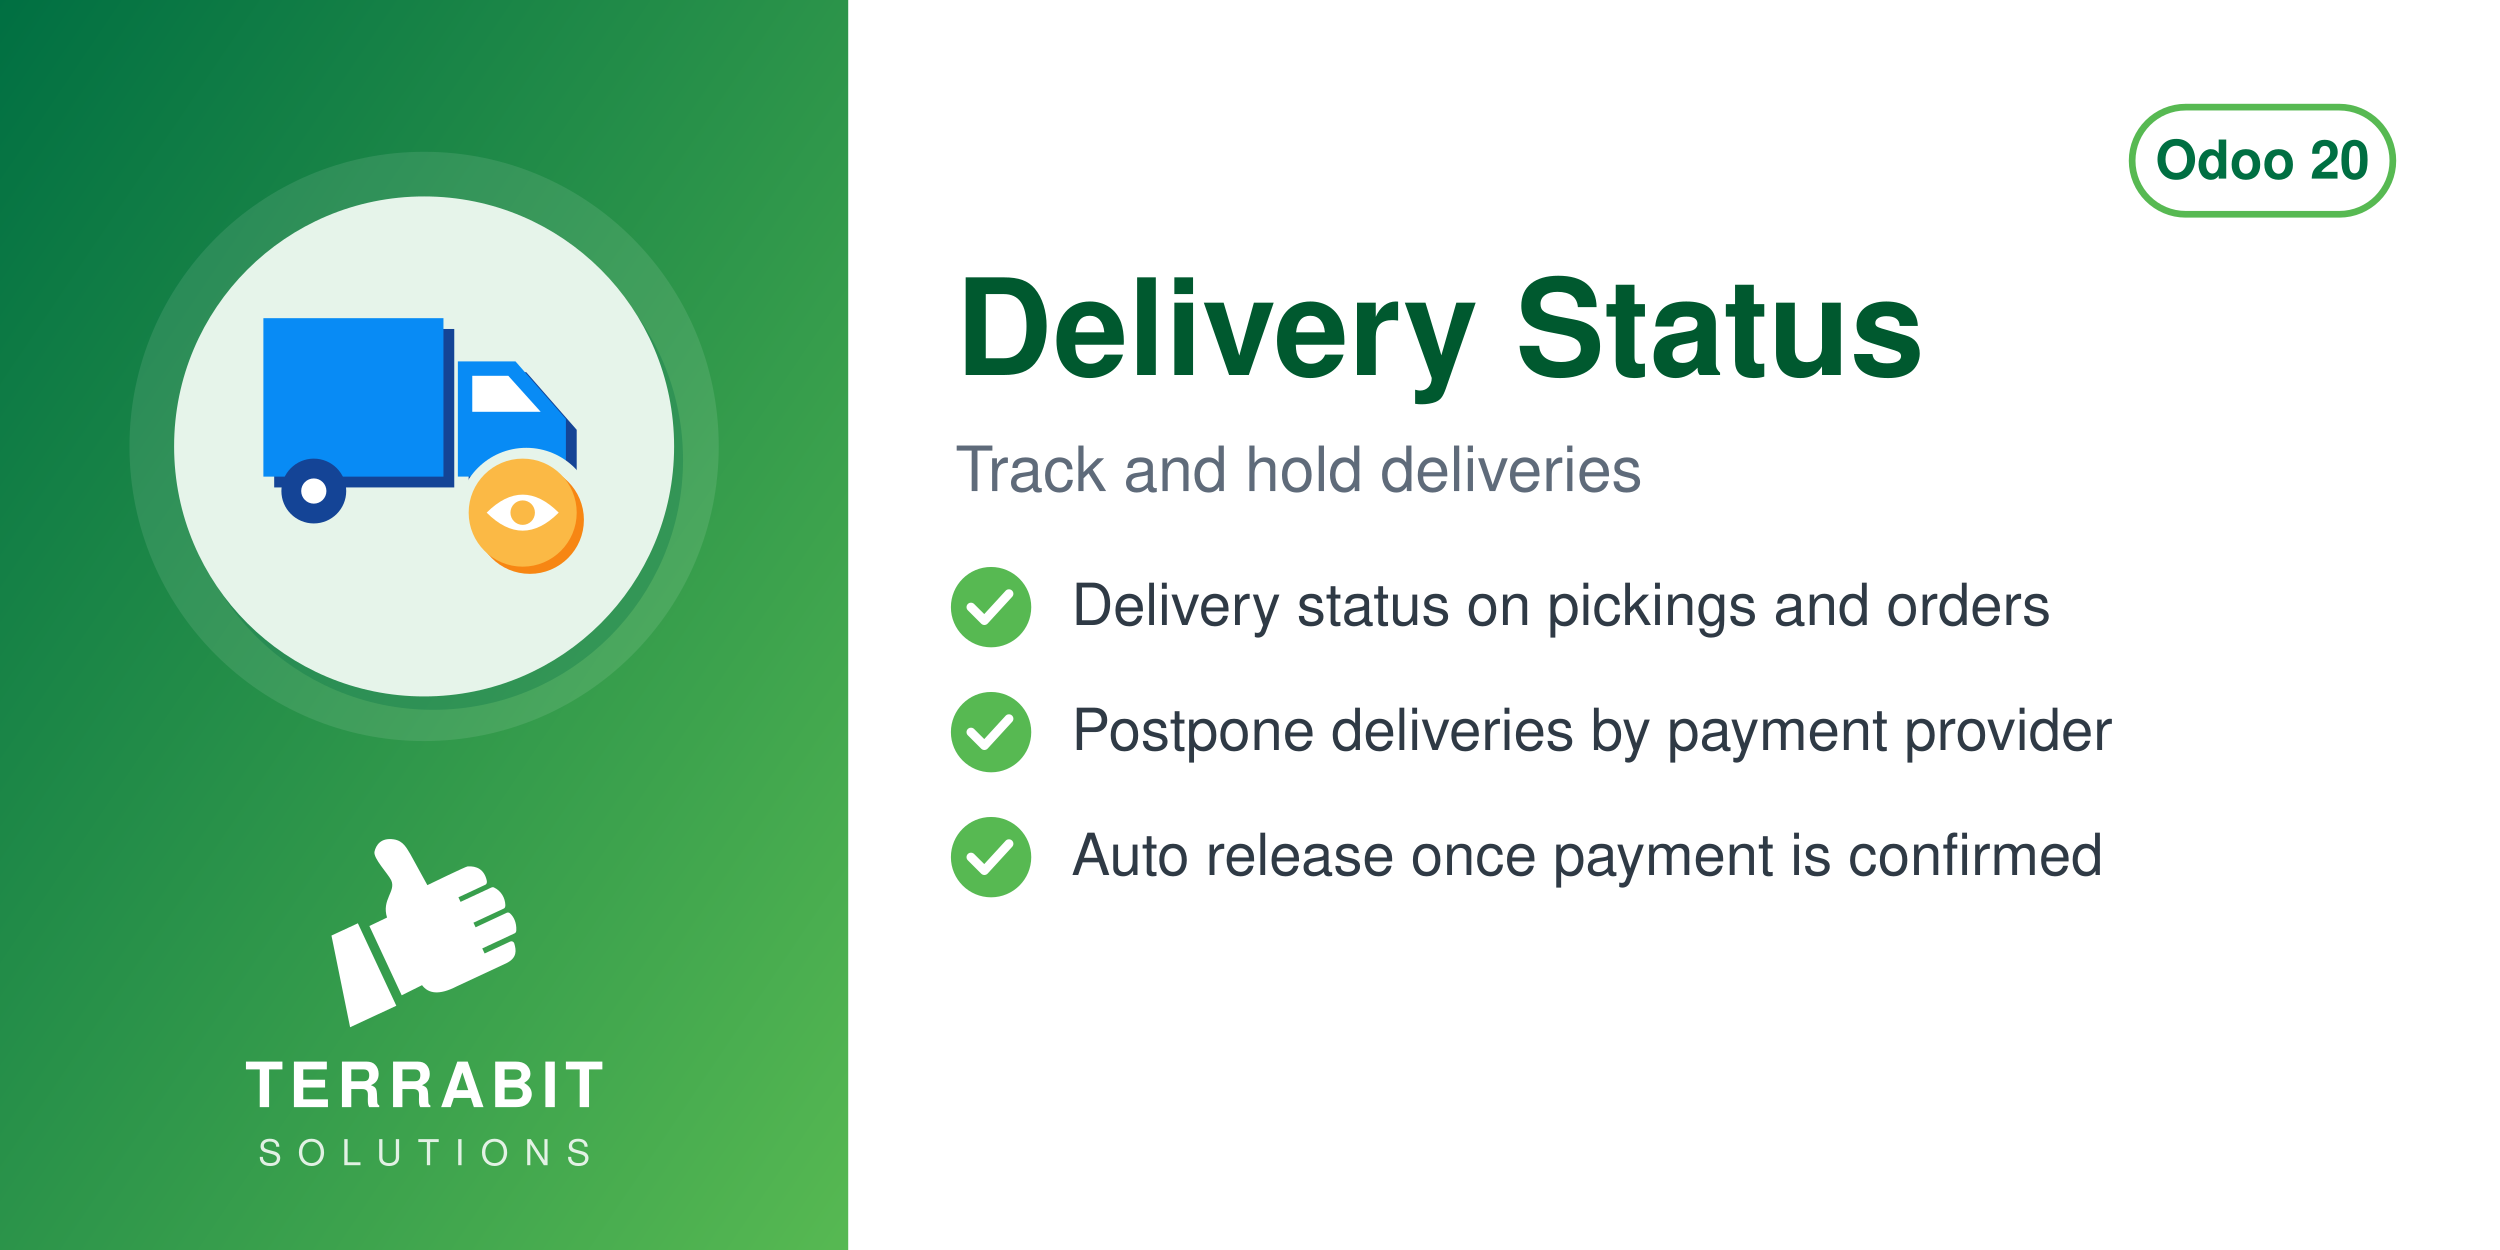
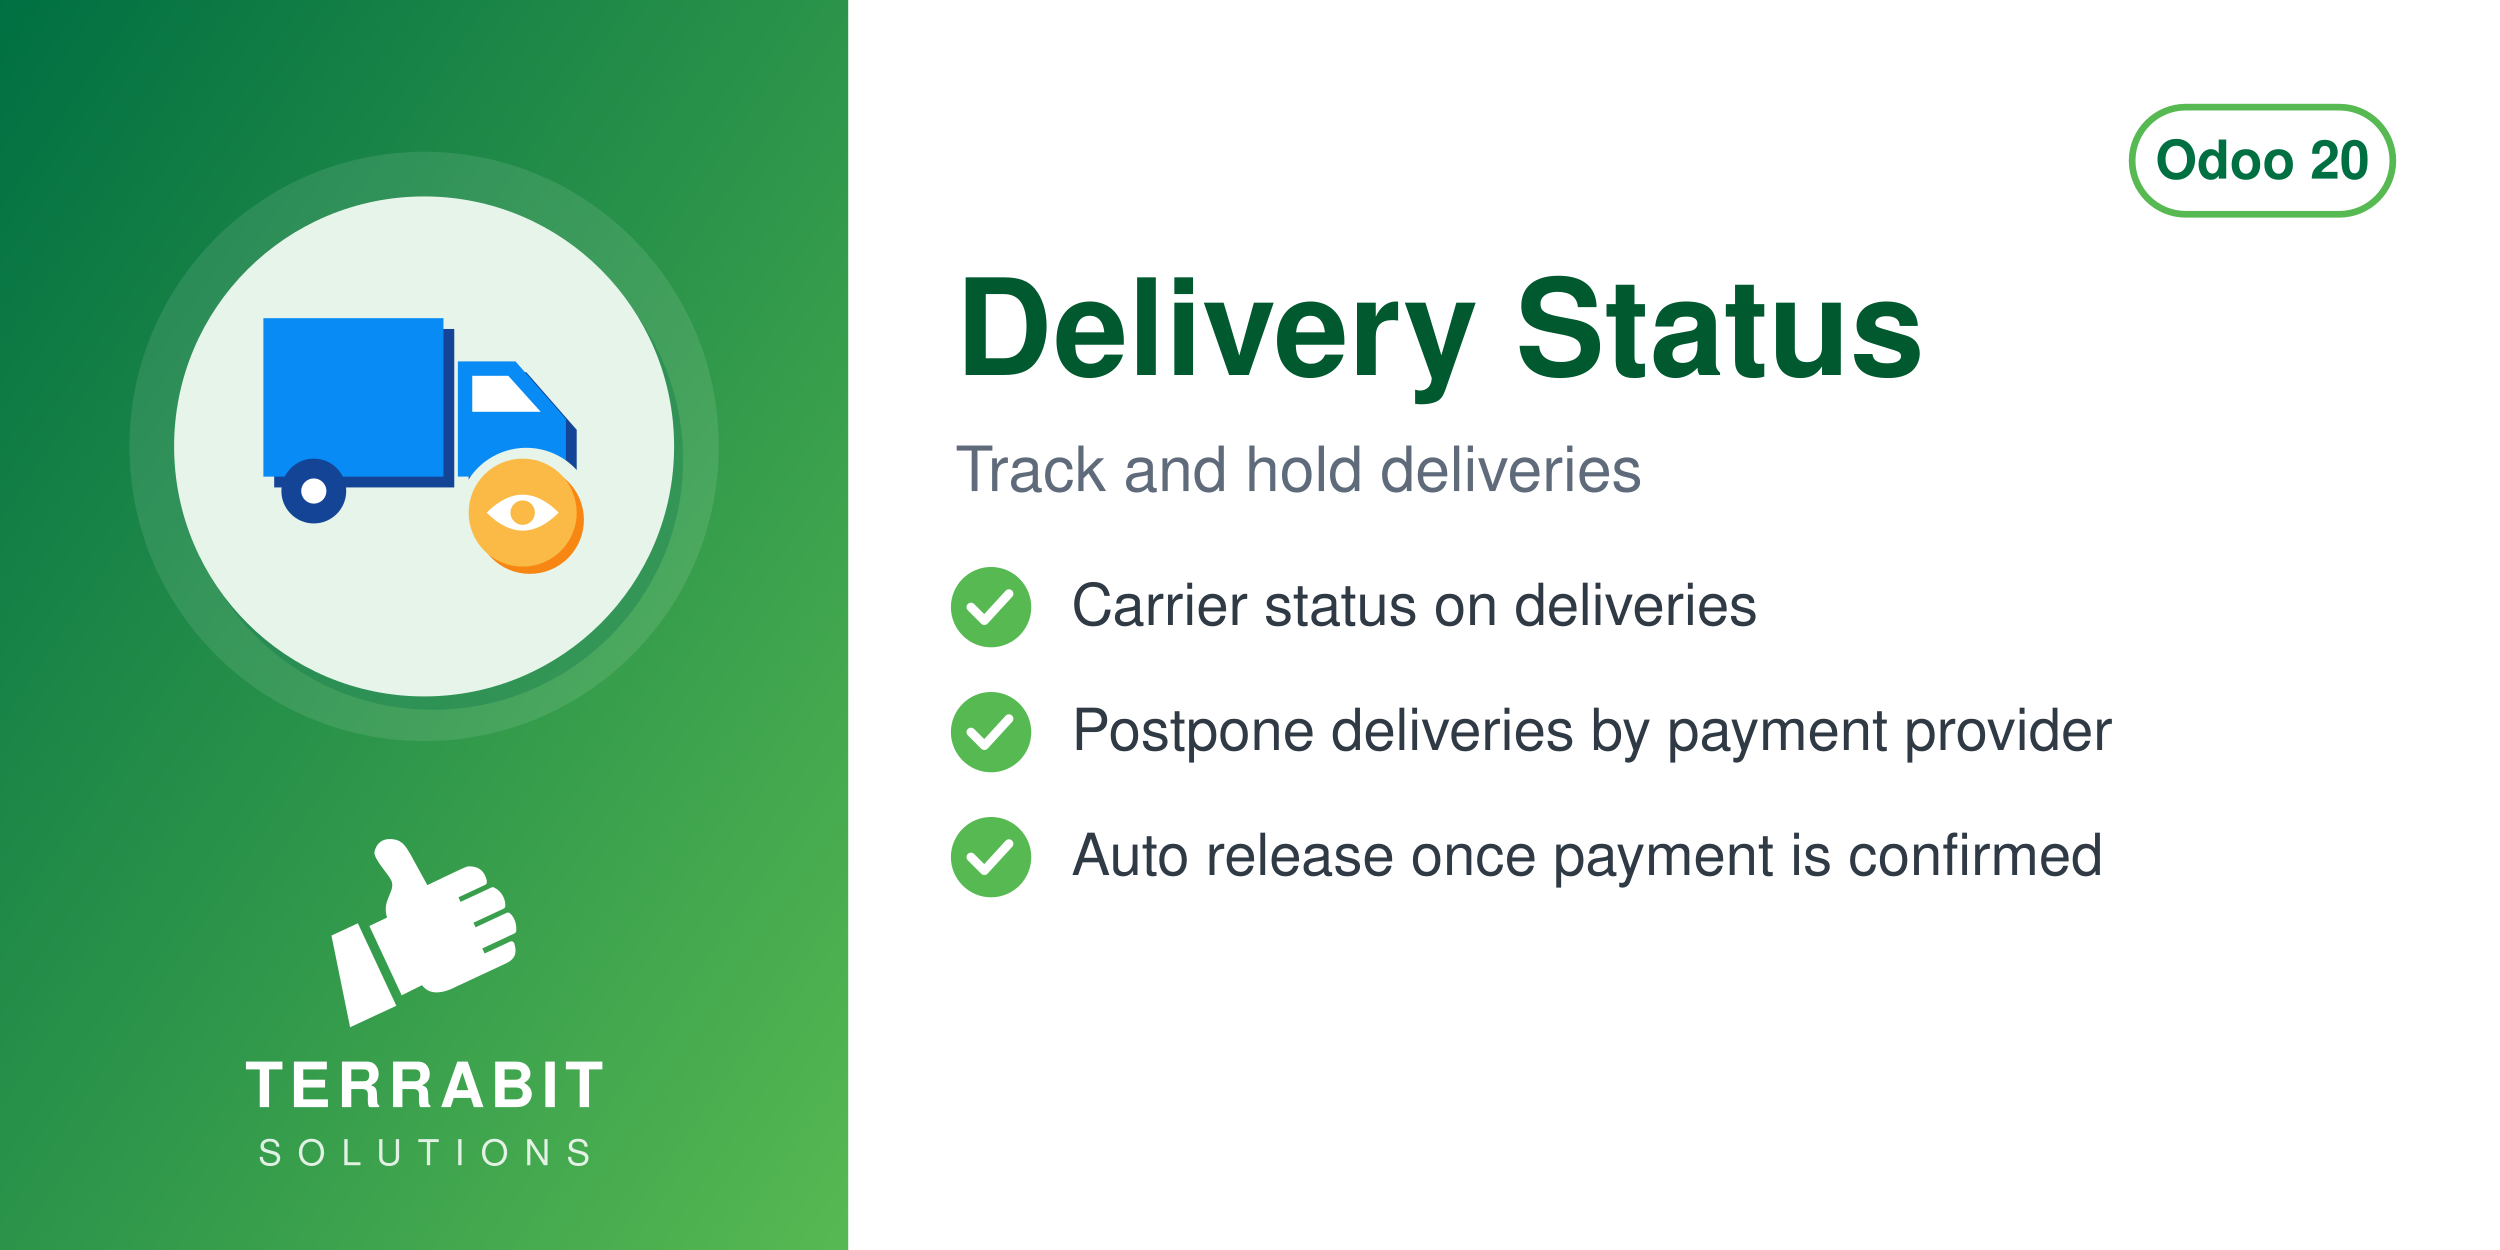
<svg xmlns="http://www.w3.org/2000/svg" width="560" height="280" viewBox="0 0 560 280">
  <defs>
    <linearGradient id="g" x1="0" y1="0" x2="1" y2="1">
      <stop offset="0" stop-color="#006F42" />
      <stop offset="1" stop-color="#57B952" />
    </linearGradient>
  </defs>
  <rect width="560" height="280" fill="#FFFFFF" />
  <rect width="190" height="280" fill="url(#g)" />
  <circle cx="95.0" cy="100" r="66" fill="white" opacity="0.10" />
  <circle cx="97.0" cy="103" r="56" fill="#006F42" opacity="0.30" />
  <circle cx="95.0" cy="100" r="56" fill="#E6F4EA" />
  <svg x="54.0" y="59.0" width="82" height="82" viewBox="0 0 100 100" preserveAspectRatio="xMidYMid meet">
    <g transform="translate(2.16,-6.68) scale(0.9838)">
      <defs>
        <mask id="mi-cut" maskUnits="userSpaceOnUse" x="-20" y="-20" width="140" height="140">
          <rect x="-20" y="-20" width="140" height="140" fill="#fff" />
          <circle cx="77" cy="77" r="19" fill="#000" />
        </mask>
      </defs>
      <g mask="url(#mi-cut)">
        <g transform="translate(3,3)" fill="#144496">
          <path d="M4,22 h50 v44 h-50z" />
          <path d="M58,34 h16 l14,16 v16 h-30z" />
        </g>
        <g fill="#088BF5">
          <path d="M4,22 h50 v44 h-50z" />
          <path d="M58,34 h16 l14,16 v16 h-30z" />
        </g>
        <path d="M62,38 h10 l9,10 h-19z" fill="#FFFFFF" />
        <circle cx="18" cy="70" r="9" fill="#144496" />
        <circle cx="18" cy="70" r="3.5" fill="#FFFFFF" />
        <circle cx="72" cy="70" r="9" fill="#144496" />
        <circle cx="72" cy="70" r="3.5" fill="#FFFFFF" />
      </g>
      <circle cx="78" cy="78" r="15" fill="#F78613" />
      <circle cx="76" cy="76" r="15" fill="#FBB945" />
      <path d="M66,76 q10,-10 20,0 q-10,10 -20,0z" fill="#FFFFFF" />
      <circle cx="76" cy="76" r="3.4" fill="#FBB945" />
    </g>
  </svg>
  <svg x="72.0" y="186" width="46" height="46" viewBox="4045 2535 3400 3400" preserveAspectRatio="xMidYMid meet">
    <path fill="#FFFFFF" d="M4648.32 4073.59l636.59 1365.17 -765.09 355.96 -308.63 -1517.87 437.13 -203.26zm725.61 1192.32l336.75 -167.88c105.65,140.85 282.69,170.72 576.82,18.8l819.92 -382.33c181.4,-90.13 164.26,-214.57 130.07,-328.43 -4.28,-14.25 -13.68,-24.81 -27.34,-30.7 -13.67,-5.89 -27.61,-5.11 -41.09,1.18l-422.32 196.93 -39.04 -83.72 538.07 -250.91c16.64,-7.76 24.7,-27.69 25.58,-46.04 6.48,-134.33 -44.36,-230.89 -105.84,-285.23 -15.2,-13.44 -35.71,-15.59 -54.12,-7l-513.92 239.64 -35.6 -76.34 506.31 -236.1c17.69,-8.25 22.52,-36.93 21.83,-56.45 -4.1,-117.31 -67.62,-232.74 -187.72,-290.66 -13.94,-6.72 -28.64,-6.36 -42.69,0.19l-511.21 238.38 -35.37 -75.86 448.98 -209.36c20.44,-9.53 25.81,-42.28 21.02,-64.32 -41.02,-189.07 -167.92,-247.8 -318.14,-237.87 -29.39,1.94 -589.86,273.16 -665.95,310.54l-281.84 -513.57c-59.06,-93.13 -112.7,-221.7 -276.47,-245.13 -211.24,-30.22 -291.56,94.38 -316.89,203.13 -25.32,108.75 223.84,365.99 276.05,473.69 85.52,184.27 -161.86,318.11 -68.41,617.99l-292.54 139.94 535.09 1147.51z" />
  </svg>
  <text x="95.0" y="248" text-anchor="middle" font-family="Helvetica,Arial,sans-serif" font-size="14" font-weight="800" letter-spacing="1.4" fill="white">TERRABIT</text>
  <text x="95.0" y="261" text-anchor="middle" font-family="Helvetica,Arial,sans-serif" font-size="8" font-weight="500" letter-spacing="3.6" fill="white" opacity="0.85">SOLUTIONS</text>
  <g>
    <rect x="477.6" y="24" width="58.4" height="24" rx="12" fill="none" stroke="#57B952" stroke-width="1.5" />
    <text x="506.8" y="40" text-anchor="middle" font-family="Helvetica,Arial,sans-serif" font-size="12" font-weight="700" fill="#006F42">Odoo 20</text>
  </g>
  <text x="214" y="84" font-family="Helvetica,Arial,sans-serif" font-size="30" font-weight="700" fill="#00592F">Delivery Status</text>
  <text x="214" y="110" font-family="Helvetica,Arial,sans-serif" font-size="14" fill="#5F6B7A">Track and hold deliveries</text>
  <circle cx="222" cy="136" r="9" fill="#57B952" />
  <path d="M217.5 136 l3 3 l5.5 -6" fill="none" stroke="white" stroke-width="2" stroke-linecap="round" stroke-linejoin="round" />
-   <text x="240" y="140" font-family="Helvetica,Arial,sans-serif" font-size="13" fill="#2F3A45">Delivery status on pickings and orders</text>
+   <text x="240" y="140" font-family="Helvetica,Arial,sans-serif" font-size="13" fill="#2F3A45">Carrier status on deliveries</text>
  <circle cx="222" cy="164" r="9" fill="#57B952" />
  <path d="M217.5 164 l3 3 l5.5 -6" fill="none" stroke="white" stroke-width="2" stroke-linecap="round" stroke-linejoin="round" />
  <text x="240" y="168" font-family="Helvetica,Arial,sans-serif" font-size="13" fill="#2F3A45">Postpone deliveries by payment provider</text>
  <circle cx="222" cy="192" r="9" fill="#57B952" />
  <path d="M217.5 192 l3 3 l5.5 -6" fill="none" stroke="white" stroke-width="2" stroke-linecap="round" stroke-linejoin="round" />
  <text x="240" y="196" font-family="Helvetica,Arial,sans-serif" font-size="13" fill="#2F3A45">Auto release once payment is confirmed</text>
</svg>
